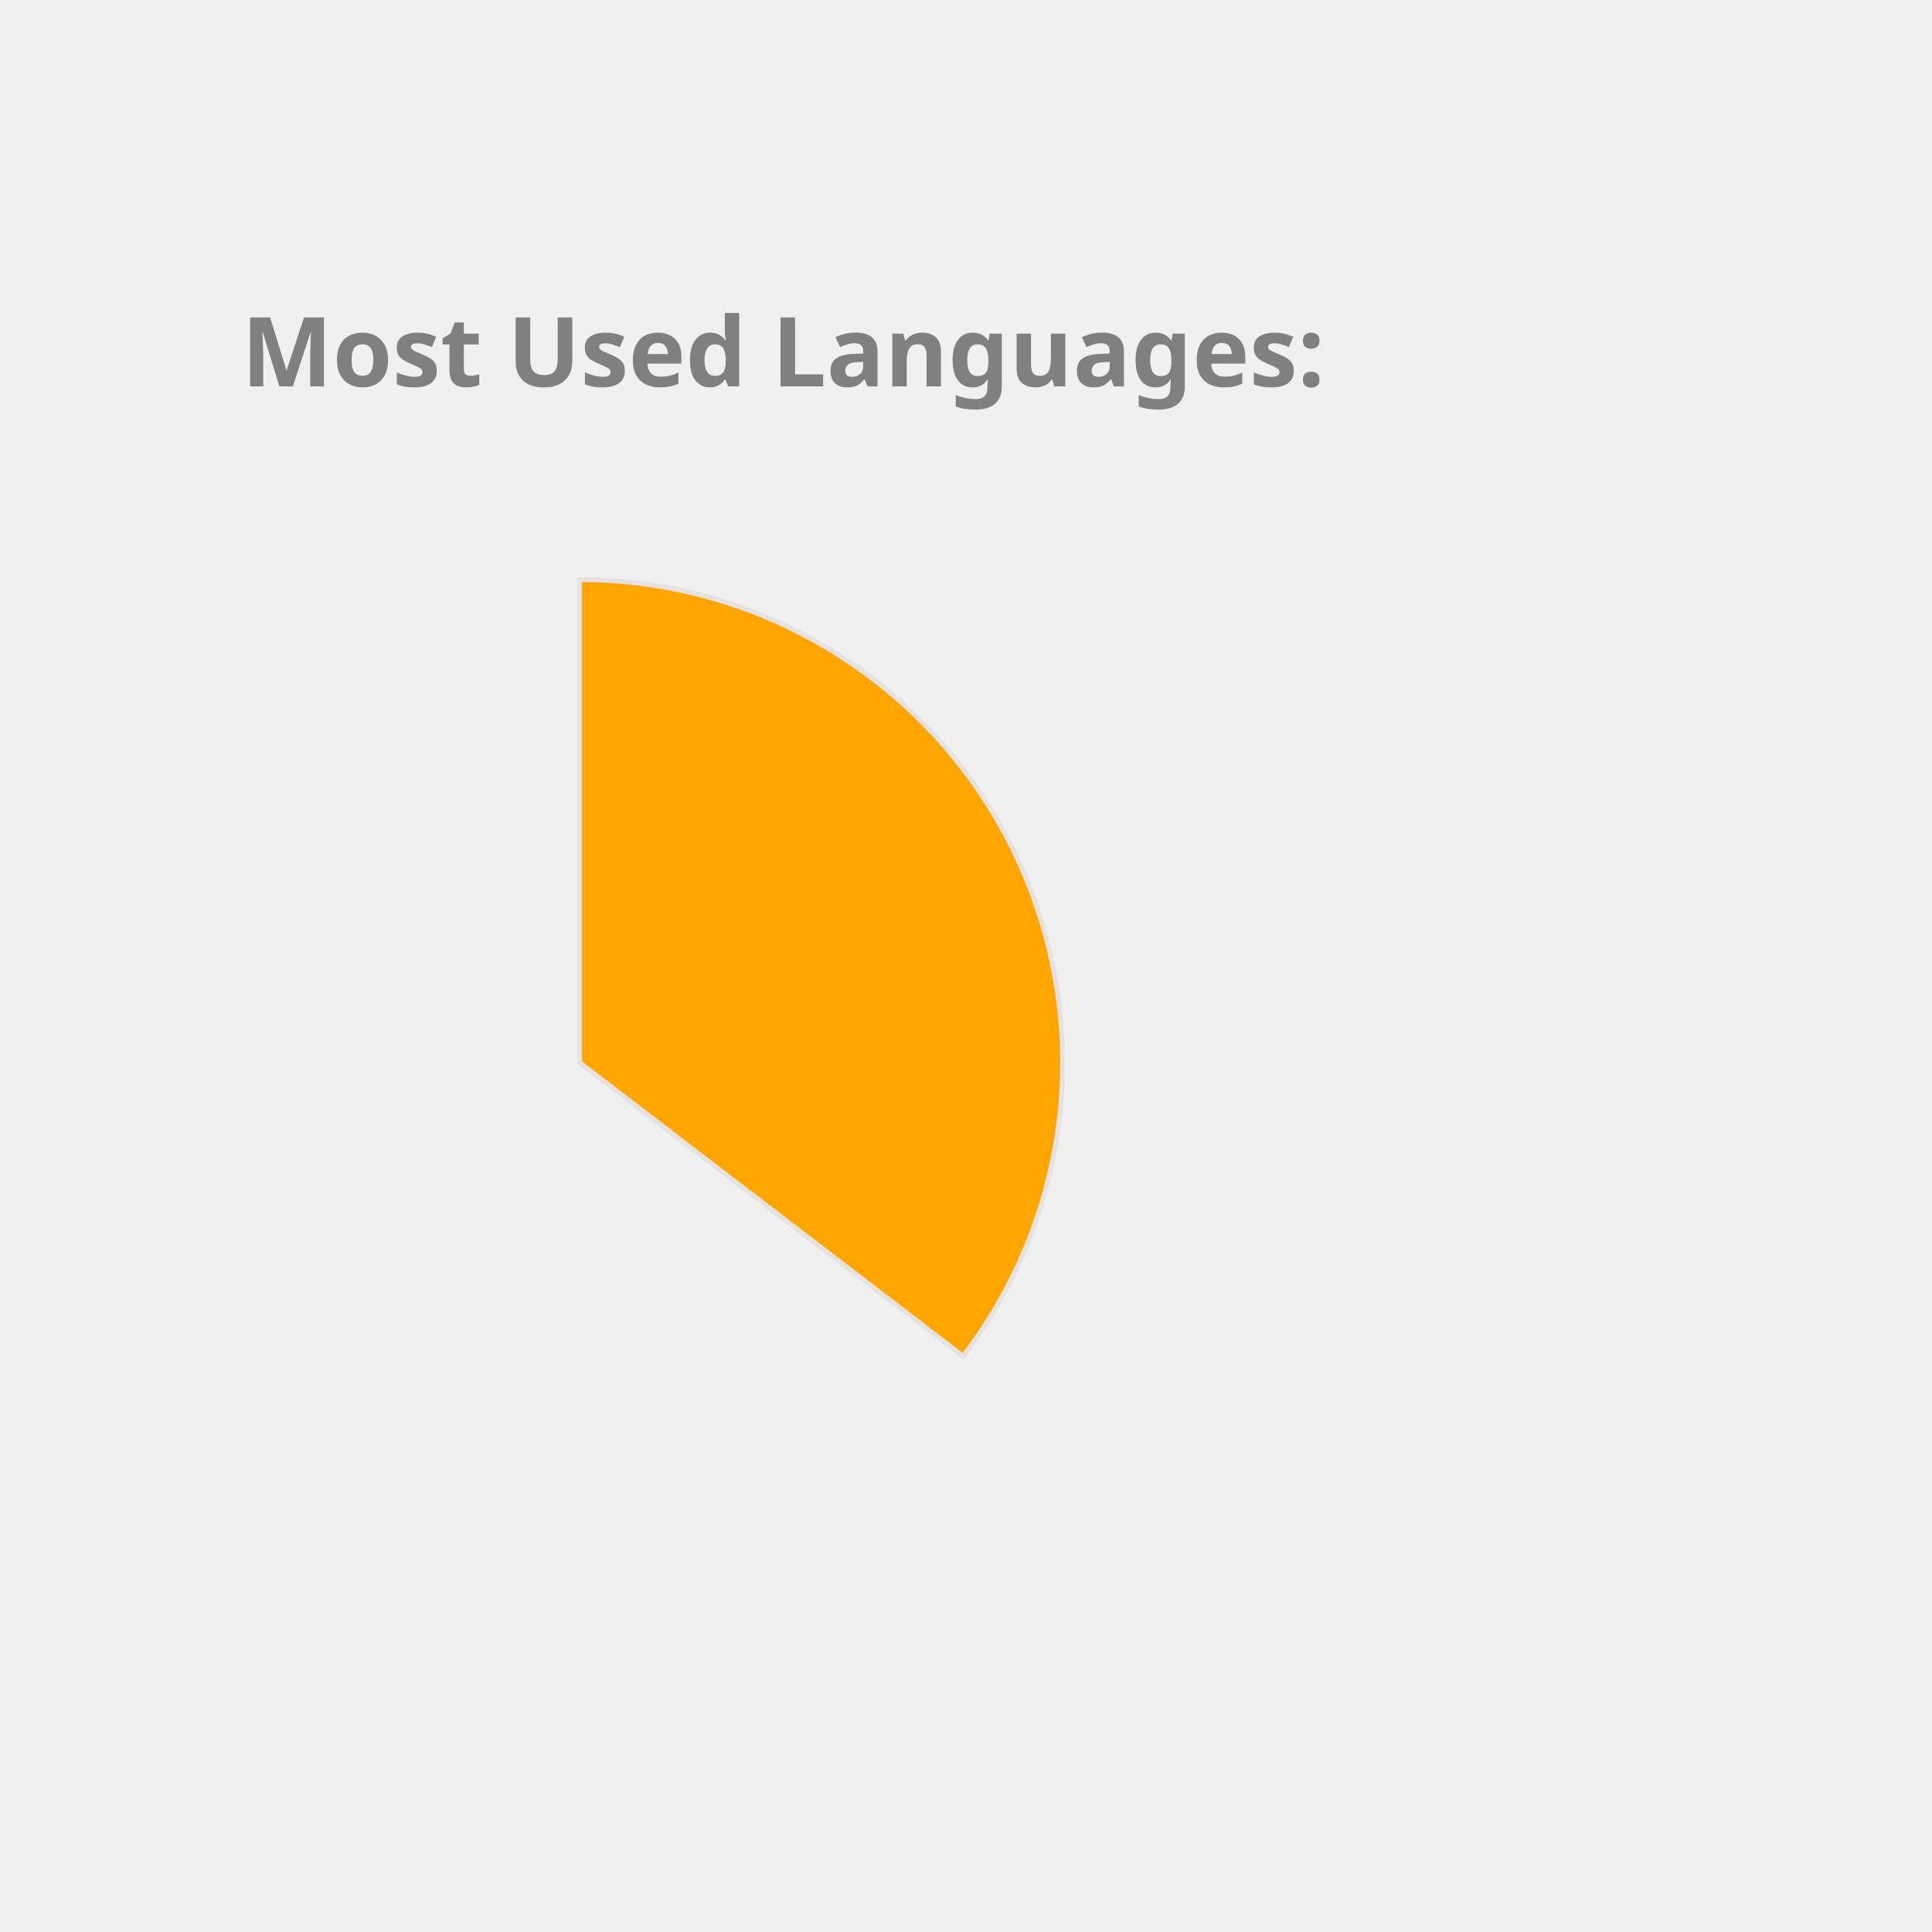
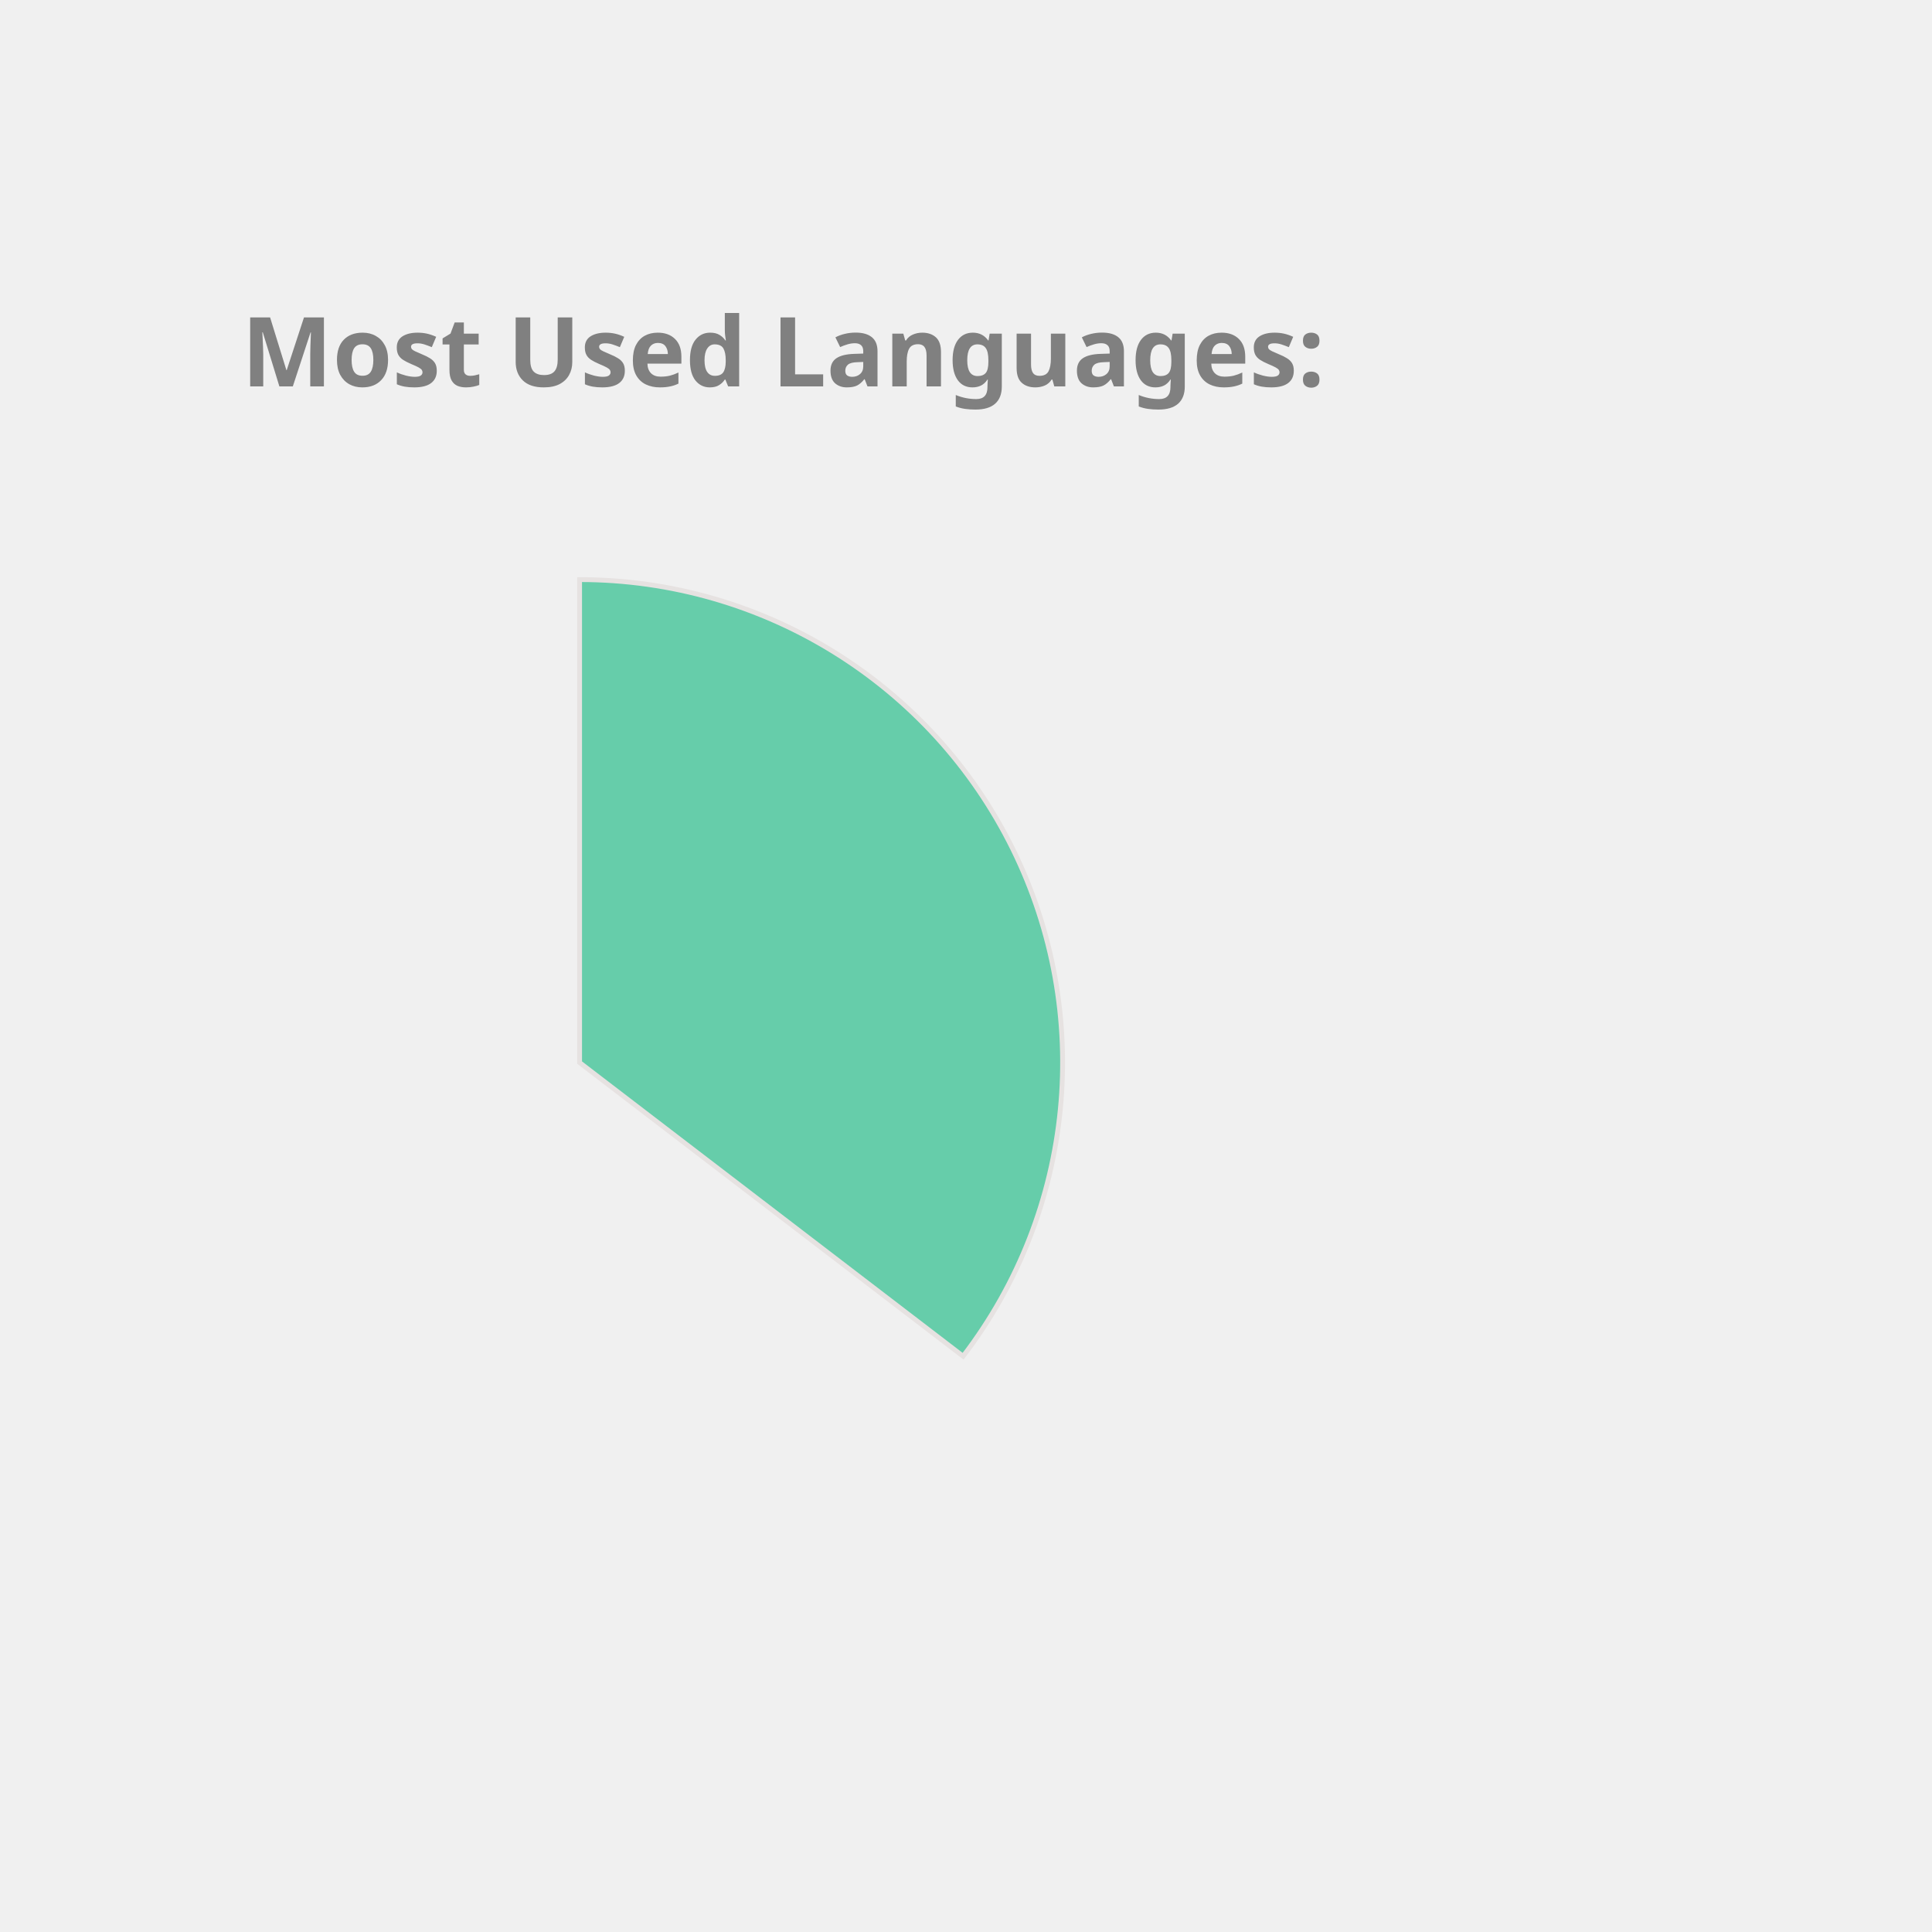
<svg xmlns="http://www.w3.org/2000/svg" height="350px" width="350px" viewBox="0 0 400 400">
  <style> 
        .label {
                font: bold 20px sans-serif;
                color: #404040;
                -webkit-text-stroke: 1px white;
        }

        path {
                stroke: #E6E2E1;
                stroke-width: 1px;
                transform: translate(60px, 100px);
        }

        .path_1 {
                animation: fadeIn 5s linear forwards;
        }

        .path_2 {
                transform: scale(0);
                animation: fadeIn 5s linear forwards 5s;
        }


        
        .path_3 {
                transform: scale(0);
                animation: fadeIn 5s linear forwards 10s;
        }


        .path_4 {
                transform: scale(0);
                animation: fadeIn 5s linear forwards 15s;
        }

        .path_5 {
                transform: scale(0);
                animation: fadeIn 5s linear forwards 20s;
        }

        .path_6 {
                transform: scale(0);
                animation: fadeIn 5s linear forwards 25s;
        }

        .path_7 {
                transform: scale(0);
                animation: fadeIn 5s linear forwards 30s;
        }

        .path_8 {
                transform: scale(0);
                animation: fadeIn 5s linear forwards 35s;
        }

        .path_9 {
                transform: scale(0);
                animation: fadeIn 5s linear forwards 40s;
        }

        .path_10 {
                transform: scale(0);
                animation: fadeIn 5s linear forwards 45s;
        }

        @keyframes fadeIn {
                0% {                        
                        transform: translate(250px, 300px) rotate(0deg) scale(0);
                        
                }
                50% {
                        transform: translate(150px, 220px) rotate(180deg) scale(0.5);
                        
                }
                
                100% {
                        transform: translate(60px, 120px) rotate(360deg) scale(1);
                        
                }
        }
        .txt_1 {
                opacity: 0;
                animation: txtShow 5s linear forwards 0s;
        }

        .txt_2 {
                opacity: 0;
                animation: txtShow 5s linear forwards 5s;
        }

        .txt_3 {
                opacity: 0;
                animation: txtShow 5s linear forwards 10s;
        }

        .txt_4 {
                opacity: 0;
                animation: txtShow 5s linear forwards 15s;
        }

        .txt_5 {
                opacity: 0;
                animation: txtShow 5s linear forwards 20s;
        }

        .txt_6 {
                opacity: 0;
                animation: txtShow 5s linear forwards 25s;
        }

        .txt_7 {
                opacity: 0;
                animation: txtShow 5s linear forwards 30s;
        }

        .txt_8 {
                opacity: 0;
                animation: txtShow 5s linear forwards 35s;
        }

        .txt_9 {
                opacity: 0;
                animation: txtShow 5s linear forwards 40s;
        }

        .txt_10 {
                opacity: 0;
                animation: txtShow 5s linear forwards 45s;
        }

        @keyframes txtShow {
                0% {                        
                        opacity: 0;
                        transform: translate(0px, 0px) scale(0);
                }
                100% {
                        opacity: 1;
                        transform: translate(0px, 0px) scale(1);
                        
                }
        }
</style>
-   <path class="path_1" d="M 60,120 L 60,20 A 100,100 0 0 1 139.399,180.793 Z" fill="Orange" stroke="#fff" stroke-width="2" />
-   <text class="txt_1" x="260" y="150" fill="Orange" stroke="Orange" stroke-width="1">Java</text>
-   <path class="path_2" d="M 60,120 L 139.399,180.793 A 100,100 0 0 1 -26.707,169.819 Z" fill="Pink" stroke="#fff" stroke-width="2" />
-   <text class="txt_2" x="260" y="170" fill="Pink" stroke="Pink" stroke-width="1">TypeScript</text>
-   <path class="path_3" d="M 60,120 L -26.707,169.819 A 100,100 0 0 1 -29.664,75.724 Z" fill="MediumSlateBlue" stroke="#fff" stroke-width="2" />
-   <text class="txt_3" x="260" y="190" fill="MediumSlateBlue" stroke="MediumSlateBlue" stroke-width="1">JavaScript</text>
-   <path class="path_4" d="M 60,120 L -29.664,75.724 A 100,100 0 0 1 -11.594,50.183 Z" fill="Tan" stroke="#fff" stroke-width="2" />
-   <text class="txt_4" x="260" y="210" fill="Tan" stroke="Tan" stroke-width="1">HTML</text>
-   <path class="path_5" d="M 60,120 L -11.594,50.183 A 100,100 0 0 1 9.096,33.926 Z" fill="Chocolate" stroke="#fff" stroke-width="2" />
-   <text class="txt_5" x="260" y="230" fill="Chocolate" stroke="Chocolate" stroke-width="1">CSS</text>
-   <path class="path_6" d="M 60,120 L 9.096,33.926 A 100,100 0 0 1 32.101,23.971 Z" fill="Crimson" stroke="#fff" stroke-width="2" />
-   <text class="txt_6" x="260" y="250" fill="Crimson" stroke="Crimson" stroke-width="1">Sass</text>
-   <path class="path_7" d="M 60,120 L 32.101,23.971 A 100,100 0 0 1 41.262,21.771 Z" fill="Gold" stroke="#fff" stroke-width="2" />
-   <text class="txt_7" x="260" y="270" fill="Gold" stroke="Gold" stroke-width="1">Python</text>
-   <path class="path_8" d="M 60,120 L 41.262,21.771 A 100,100 0 0 1 49.964,20.505 Z" fill="DarkKhaki" stroke="#fff" stroke-width="2" />
-   <text class="txt_8" x="260" y="290" fill="DarkKhaki" stroke="DarkKhaki" stroke-width="1">Batchfile</text>
-   <path class="path_9" d="M 60,120 L 49.964,20.505 A 100,100 0 0 1 54.348,20.16 Z" fill="MediumTurquoise" stroke="#fff" stroke-width="2" />
-   <text class="txt_9" x="260" y="310" fill="MediumTurquoise" stroke="MediumTurquoise" stroke-width="1">Mustache</text>
-   <path class="path_10" d="M 60,120 L 54.348,20.16 A 100,100 0 0 1 58.115,20.018 Z" fill="RoyalBlue" stroke="#fff" stroke-width="2" />
-   <text class="txt_10" x="260" y="330" fill="RoyalBlue" stroke="RoyalBlue" stroke-width="1">SCSS</text>
+   <path class="path_1" d="M 60,120 L 60,20 A 100,100 0 0 1 139.399,180.793 Z" fill="MediumAquaMarine" stroke="#fff" stroke-width="2" />
+   <text class="txt_1" x="260" y="150" fill="MediumAquaMarine" stroke="MediumAquaMarine" stroke-width="1">Java</text>
+   <path class="path_2" d="M 60,120 L 139.399,180.793 A 100,100 0 0 1 -26.707,169.819 Z" fill="Crimson" stroke="#fff" stroke-width="2" />
+   <text class="txt_2" x="260" y="170" fill="Crimson" stroke="Crimson" stroke-width="1">TypeScript</text>
+   <path class="path_3" d="M 60,120 L -26.707,169.819 A 100,100 0 0 1 -29.664,75.724 Z" fill="Gold" stroke="#fff" stroke-width="2" />
+   <text class="txt_3" x="260" y="190" fill="Gold" stroke="Gold" stroke-width="1">JavaScript</text>
+   <path class="path_4" d="M 60,120 L -29.664,75.724 A 100,100 0 0 1 -11.594,50.183 Z" fill="RosyBrown" stroke="#fff" stroke-width="2" />
+   <text class="txt_4" x="260" y="210" fill="RosyBrown" stroke="RosyBrown" stroke-width="1">HTML</text>
+   <path class="path_5" d="M 60,120 L -11.594,50.183 A 100,100 0 0 1 9.096,33.926 Z" fill="IndianRed" stroke="#fff" stroke-width="2" />
+   <text class="txt_5" x="260" y="230" fill="IndianRed" stroke="IndianRed" stroke-width="1">CSS</text>
+   <path class="path_6" d="M 60,120 L 9.096,33.926 A 100,100 0 0 1 32.101,23.971 Z" fill="Pink" stroke="#fff" stroke-width="2" />
+   <text class="txt_6" x="260" y="250" fill="Pink" stroke="Pink" stroke-width="1">Sass</text>
+   <path class="path_7" d="M 60,120 L 32.101,23.971 A 100,100 0 0 1 41.262,21.771 Z" fill="SteelBlue" stroke="#fff" stroke-width="2" />
+   <text class="txt_7" x="260" y="270" fill="SteelBlue" stroke="SteelBlue" stroke-width="1">Python</text>
+   <path class="path_8" d="M 60,120 L 41.262,21.771 A 100,100 0 0 1 49.964,20.505 Z" fill="Coral" stroke="#fff" stroke-width="2" />
+   <text class="txt_8" x="260" y="290" fill="Coral" stroke="Coral" stroke-width="1">Batchfile</text>
+   <path class="path_9" d="M 60,120 L 49.964,20.505 A 100,100 0 0 1 54.348,20.16 Z" fill="Chocolate" stroke="#fff" stroke-width="2" />
+   <text class="txt_9" x="260" y="310" fill="Chocolate" stroke="Chocolate" stroke-width="1">Mustache</text>
+   <path class="path_10" d="M 60,120 L 54.348,20.16 A 100,100 0 0 1 58.115,20.018 Z" fill="MediumTurquoise" stroke="#fff" stroke-width="2" />
+   <text class="txt_10" x="260" y="330" fill="MediumTurquoise" stroke="MediumTurquoise" stroke-width="1">SCSS</text>
  <g class="label">
    <text x="50" y="80" fill="grey">Most Used Languages:</text>
  </g>
</svg>
